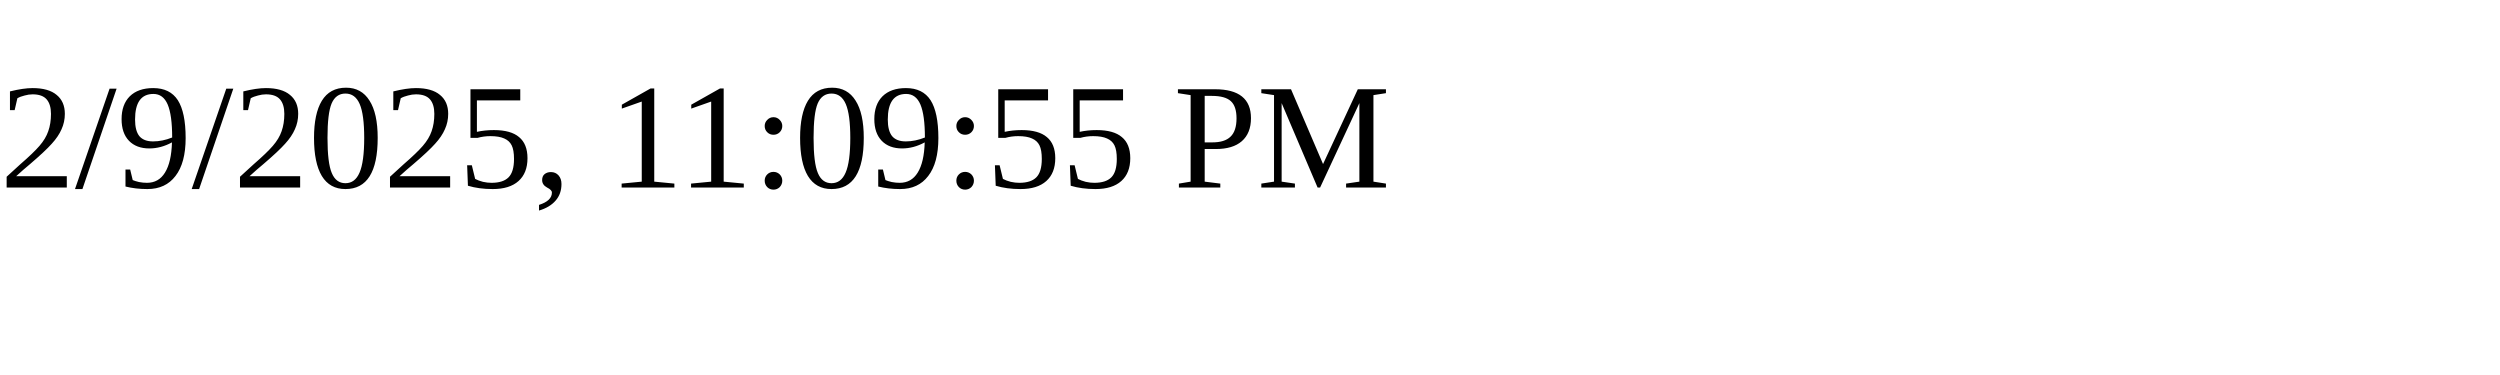
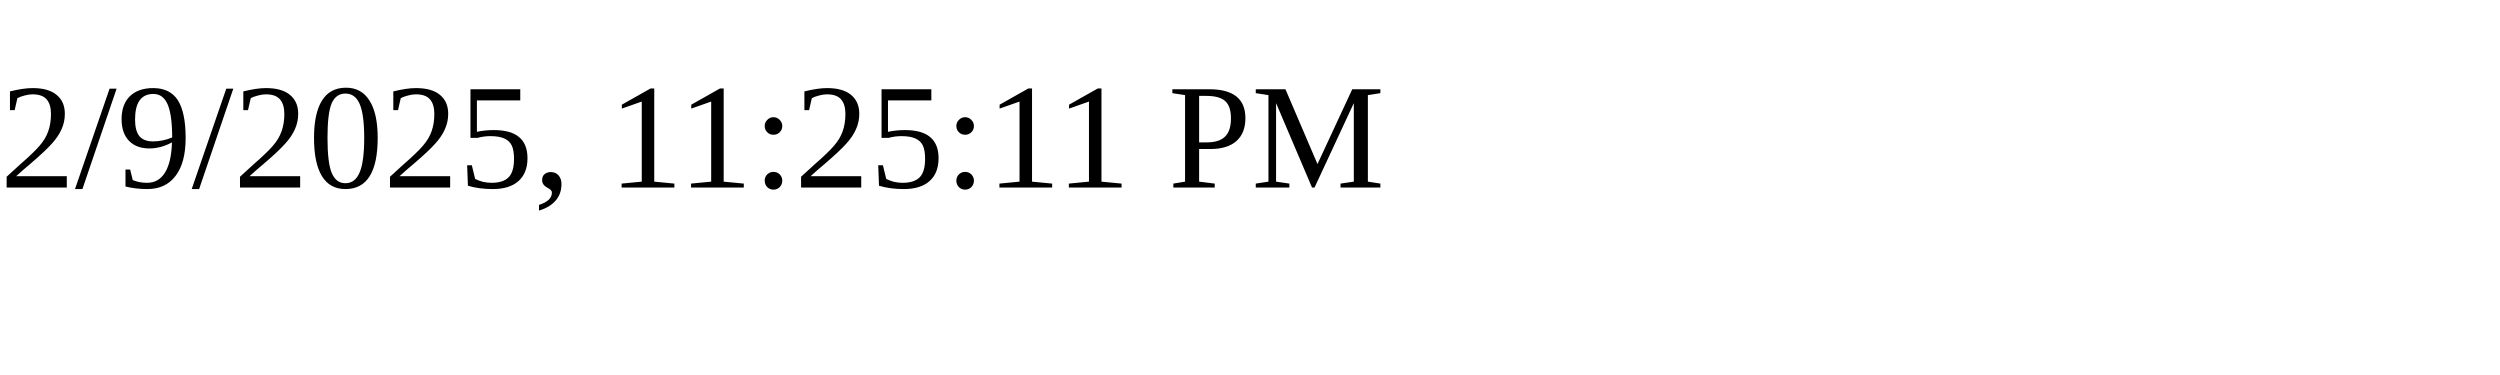
<svg xmlns="http://www.w3.org/2000/svg" height="30" width="200">
-   <text x="0" y="15">2/9/2025, 11:09:55 PM</text>
+   <text x="0" y="15">2/9/2025, 11:25:11 PM</text>
</svg>
